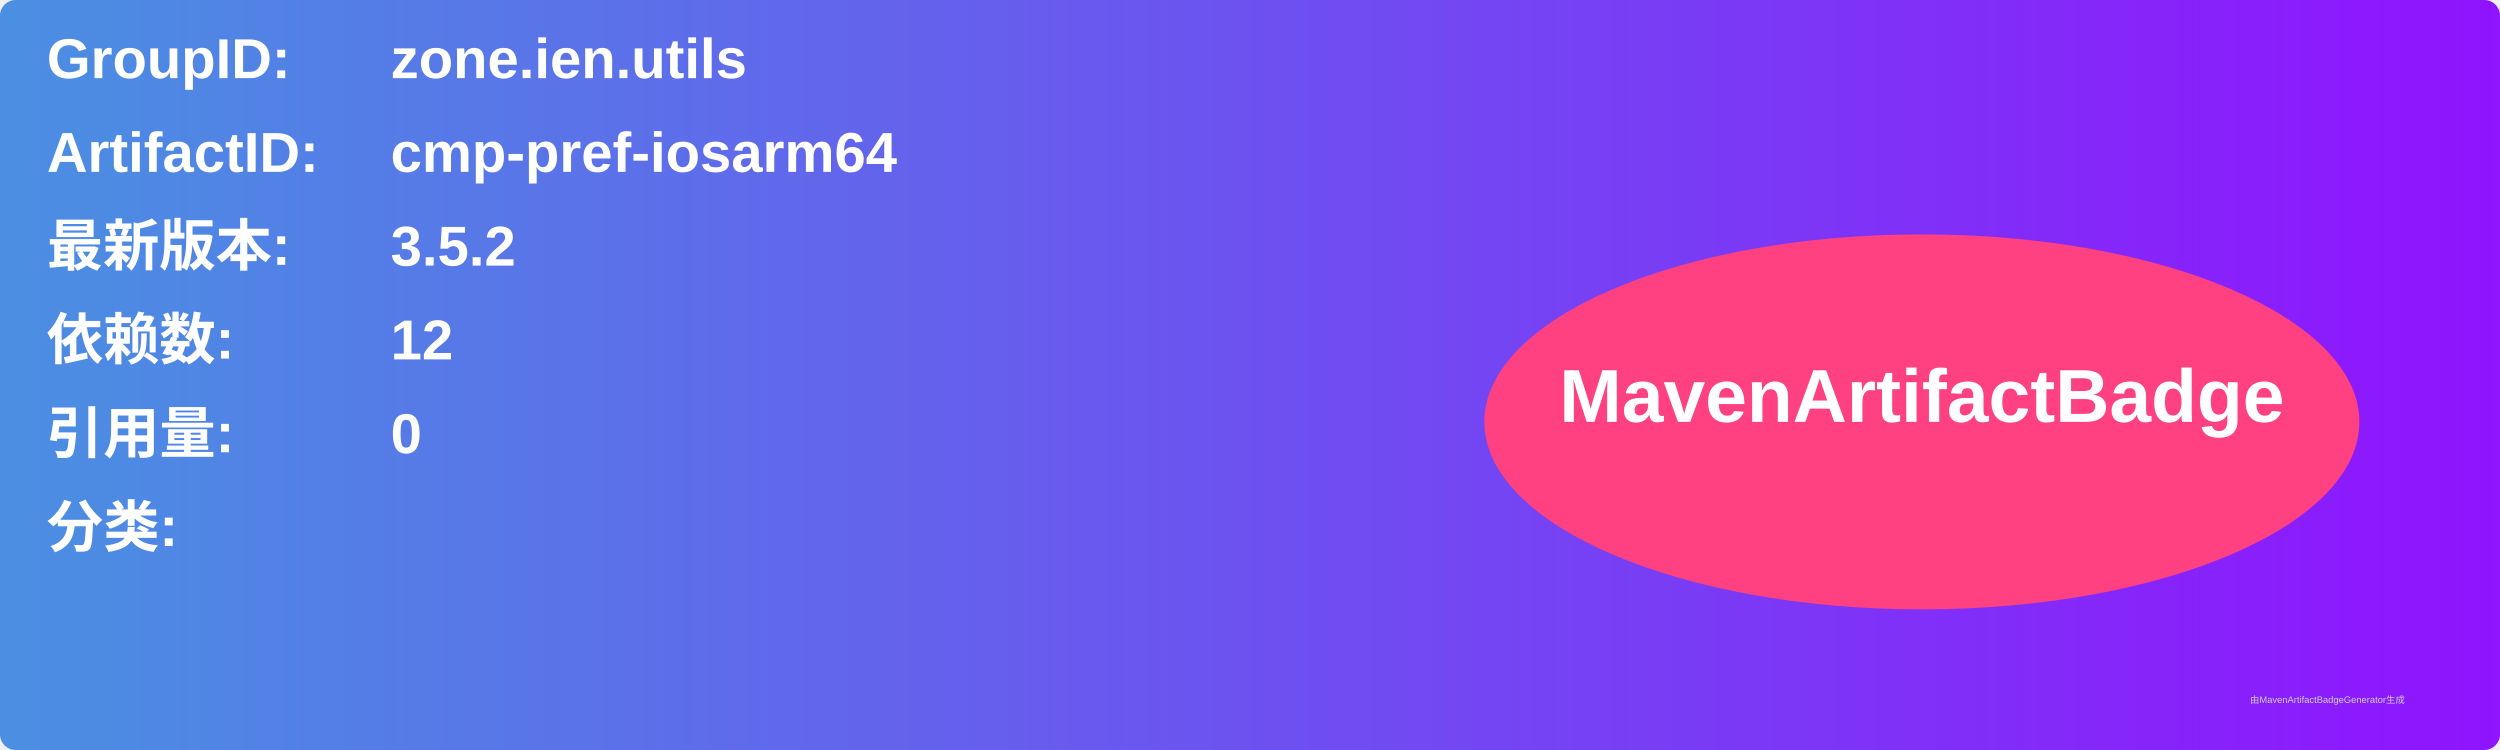
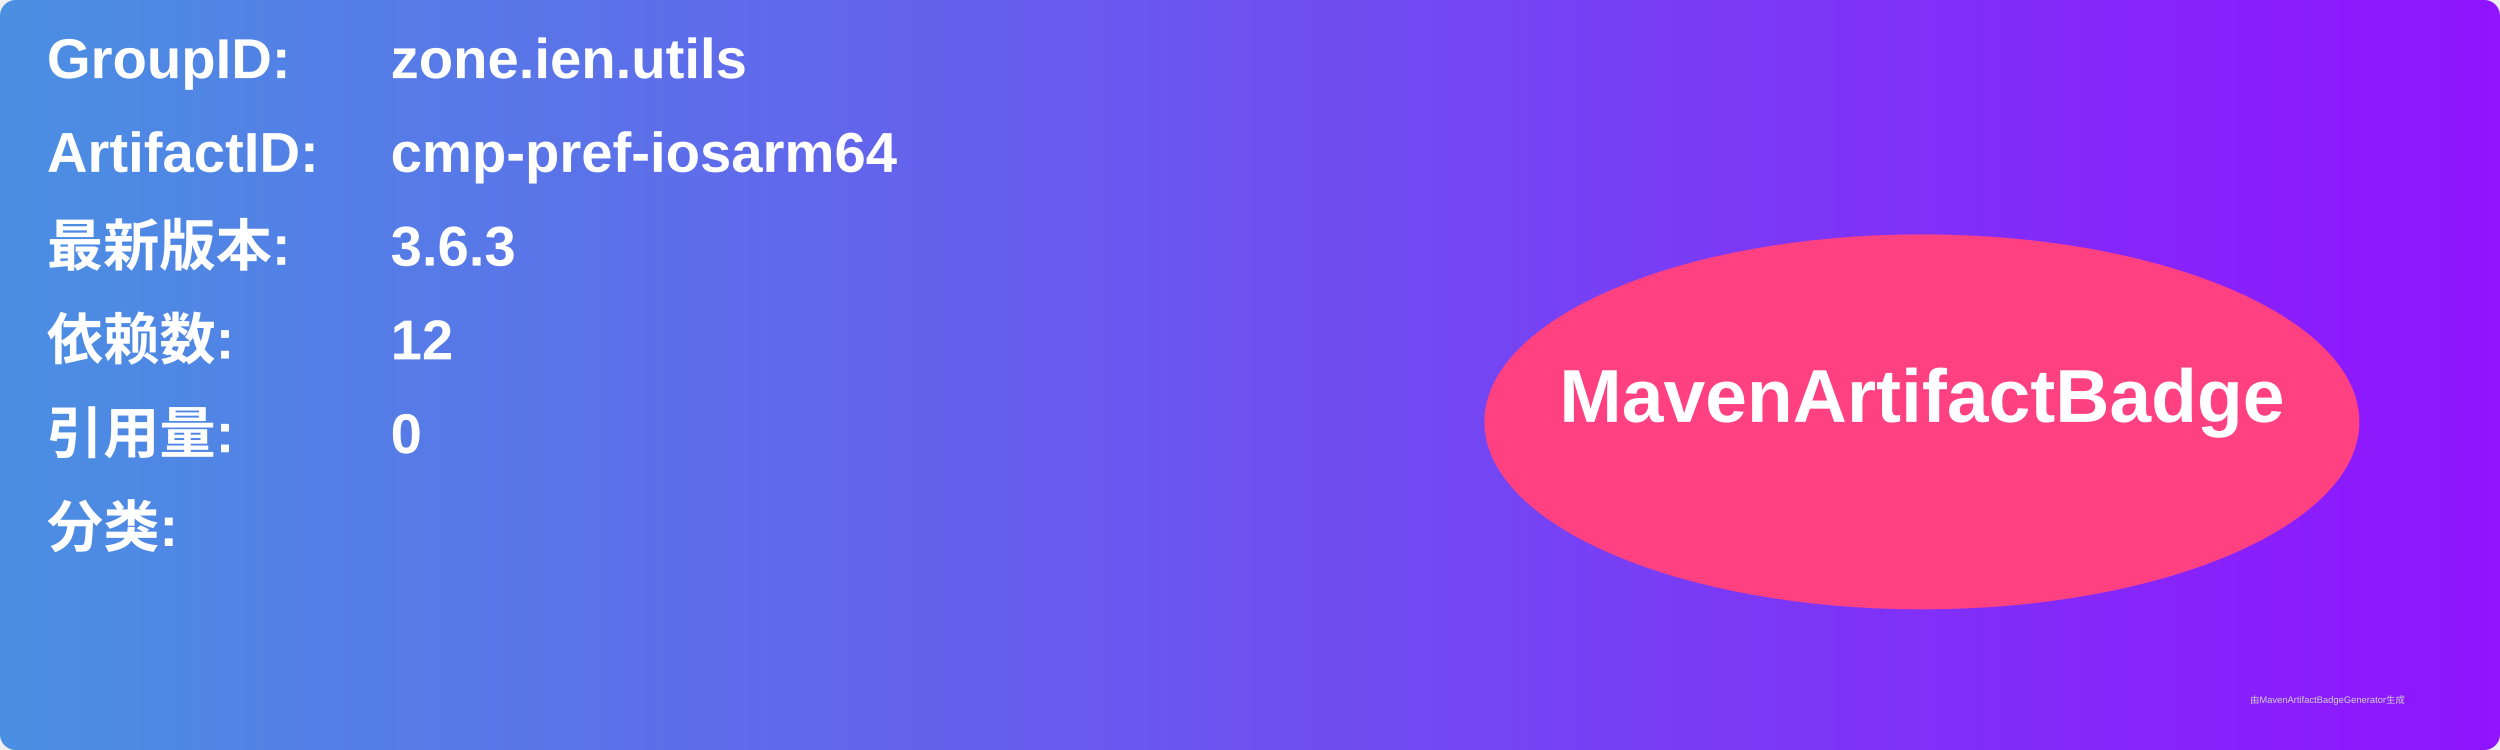
<svg xmlns="http://www.w3.org/2000/svg" width="800" height="240" viewBox="0 0 800 240">
  <linearGradient id="grad" x1="0%" y1="0%" x2="100%" y2="0%">
    <stop offset="0%" stop-color="#4a90e2" />
    <stop offset="100%" stop-color="#9013fe" />
  </linearGradient>
  <rect width="100%" height="100%" rx="5" ry="5" fill="url(#grad)" />
  <g transform="translate(15, 15)">
    <text x="0" y="10" font-family="Arial" font-size="18" fill="white" font-weight="bold" width="260">GroupID:</text>
    <text x="110" y="10" font-family="Arial" font-size="18" fill="white" font-weight="bold" width="460">zone.ien.utils</text>
    <text x="0" y="40" font-family="Arial" font-size="18" fill="white" font-weight="bold" width="260">ArtifactID:</text>
    <text x="110" y="40" font-family="Arial" font-size="18" fill="white" font-weight="bold" width="460">cmp-pref-iosarm64</text>
    <text x="0" y="70" font-family="Arial" font-size="18" fill="white" font-weight="bold">最新版本:</text>
    <text x="110" y="70" font-family="Arial" font-size="18" fill="white" font-weight="bold">
-       <tspan font-weight="bold">3.5.2</tspan>
+       <tspan font-weight="bold">3.6.3</tspan>
    </text>
    <text x="0" y="100" font-family="Arial" font-size="18" fill="white" font-weight="bold">依赖数: </text>
    <text x="110" y="100" font-family="Arial" font-size="18" fill="white">
      <tspan font-weight="bold">12</tspan>
    </text>
    <text x="0" y="130" font-family="Arial" font-size="18" fill="white" font-weight="bold">引用量: </text>
    <text x="110" y="130" font-family="Arial" font-size="18" fill="white">
      <tspan font-weight="bold">0</tspan>
    </text>
    <text x="0" y="160" font-family="Arial" font-size="18" fill="white" font-weight="bold">分类:</text>
    <text x="10" y="190" font-family="Arial" font-size="10" fill="white">
      <tspan font-weight="bold" />
    </text>
    <ellipse cx="600" cy="120" rx="140" ry="60" fill="#ff4081" />
    <text x="600" y="120" text-anchor="middle" font-family="Arial" font-size="24" fill="white" font-weight="bold">MavenArtifactBadge</text>
  </g>
  <text x="720" y="225" font-family="Arial" font-size="3" fill="#d0d0d0">由MavenArtifactBadgeGenerator生成</text>
</svg>
